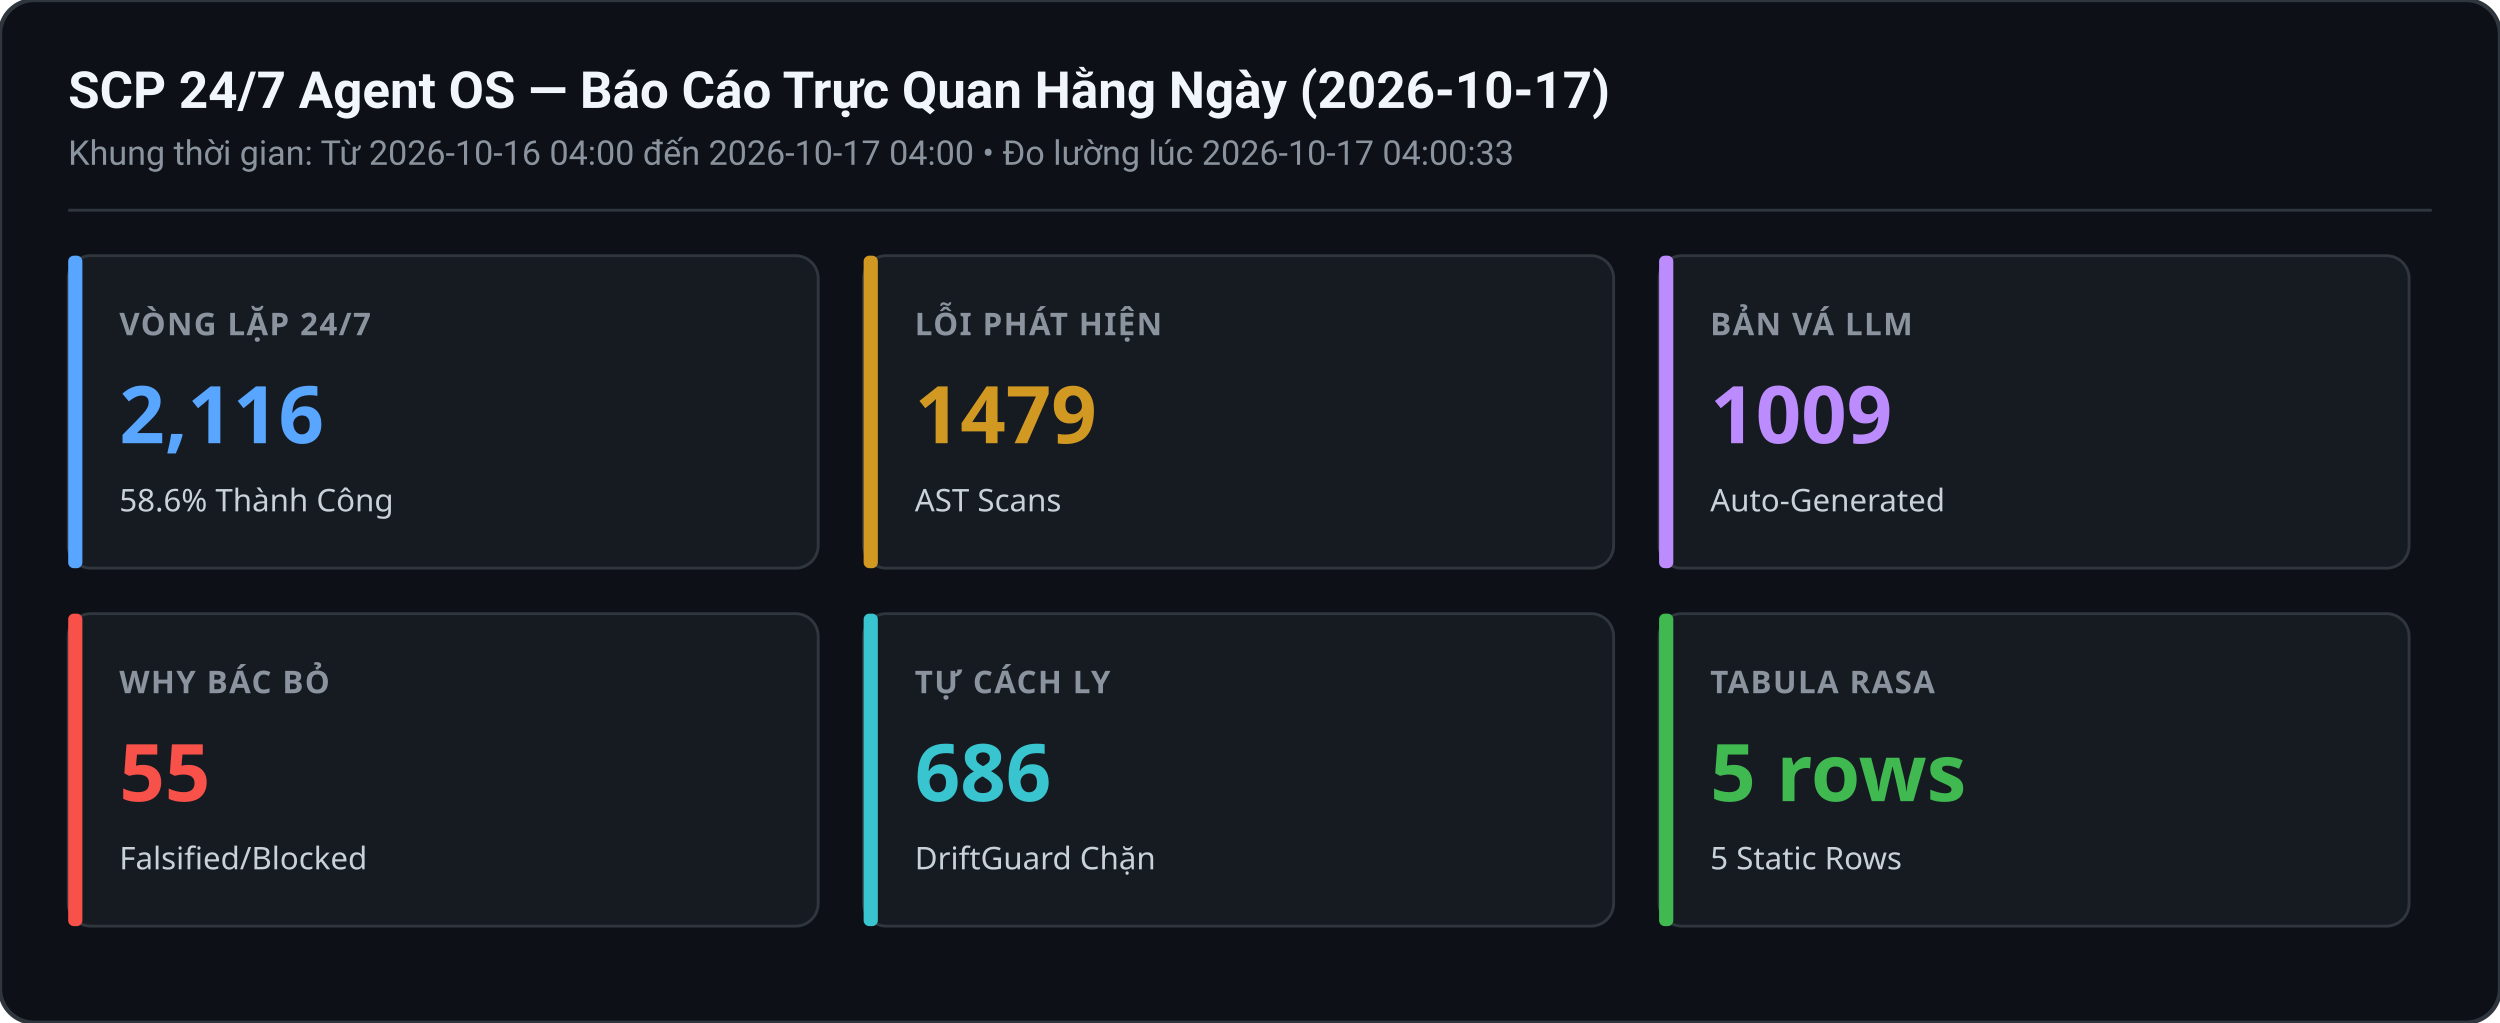
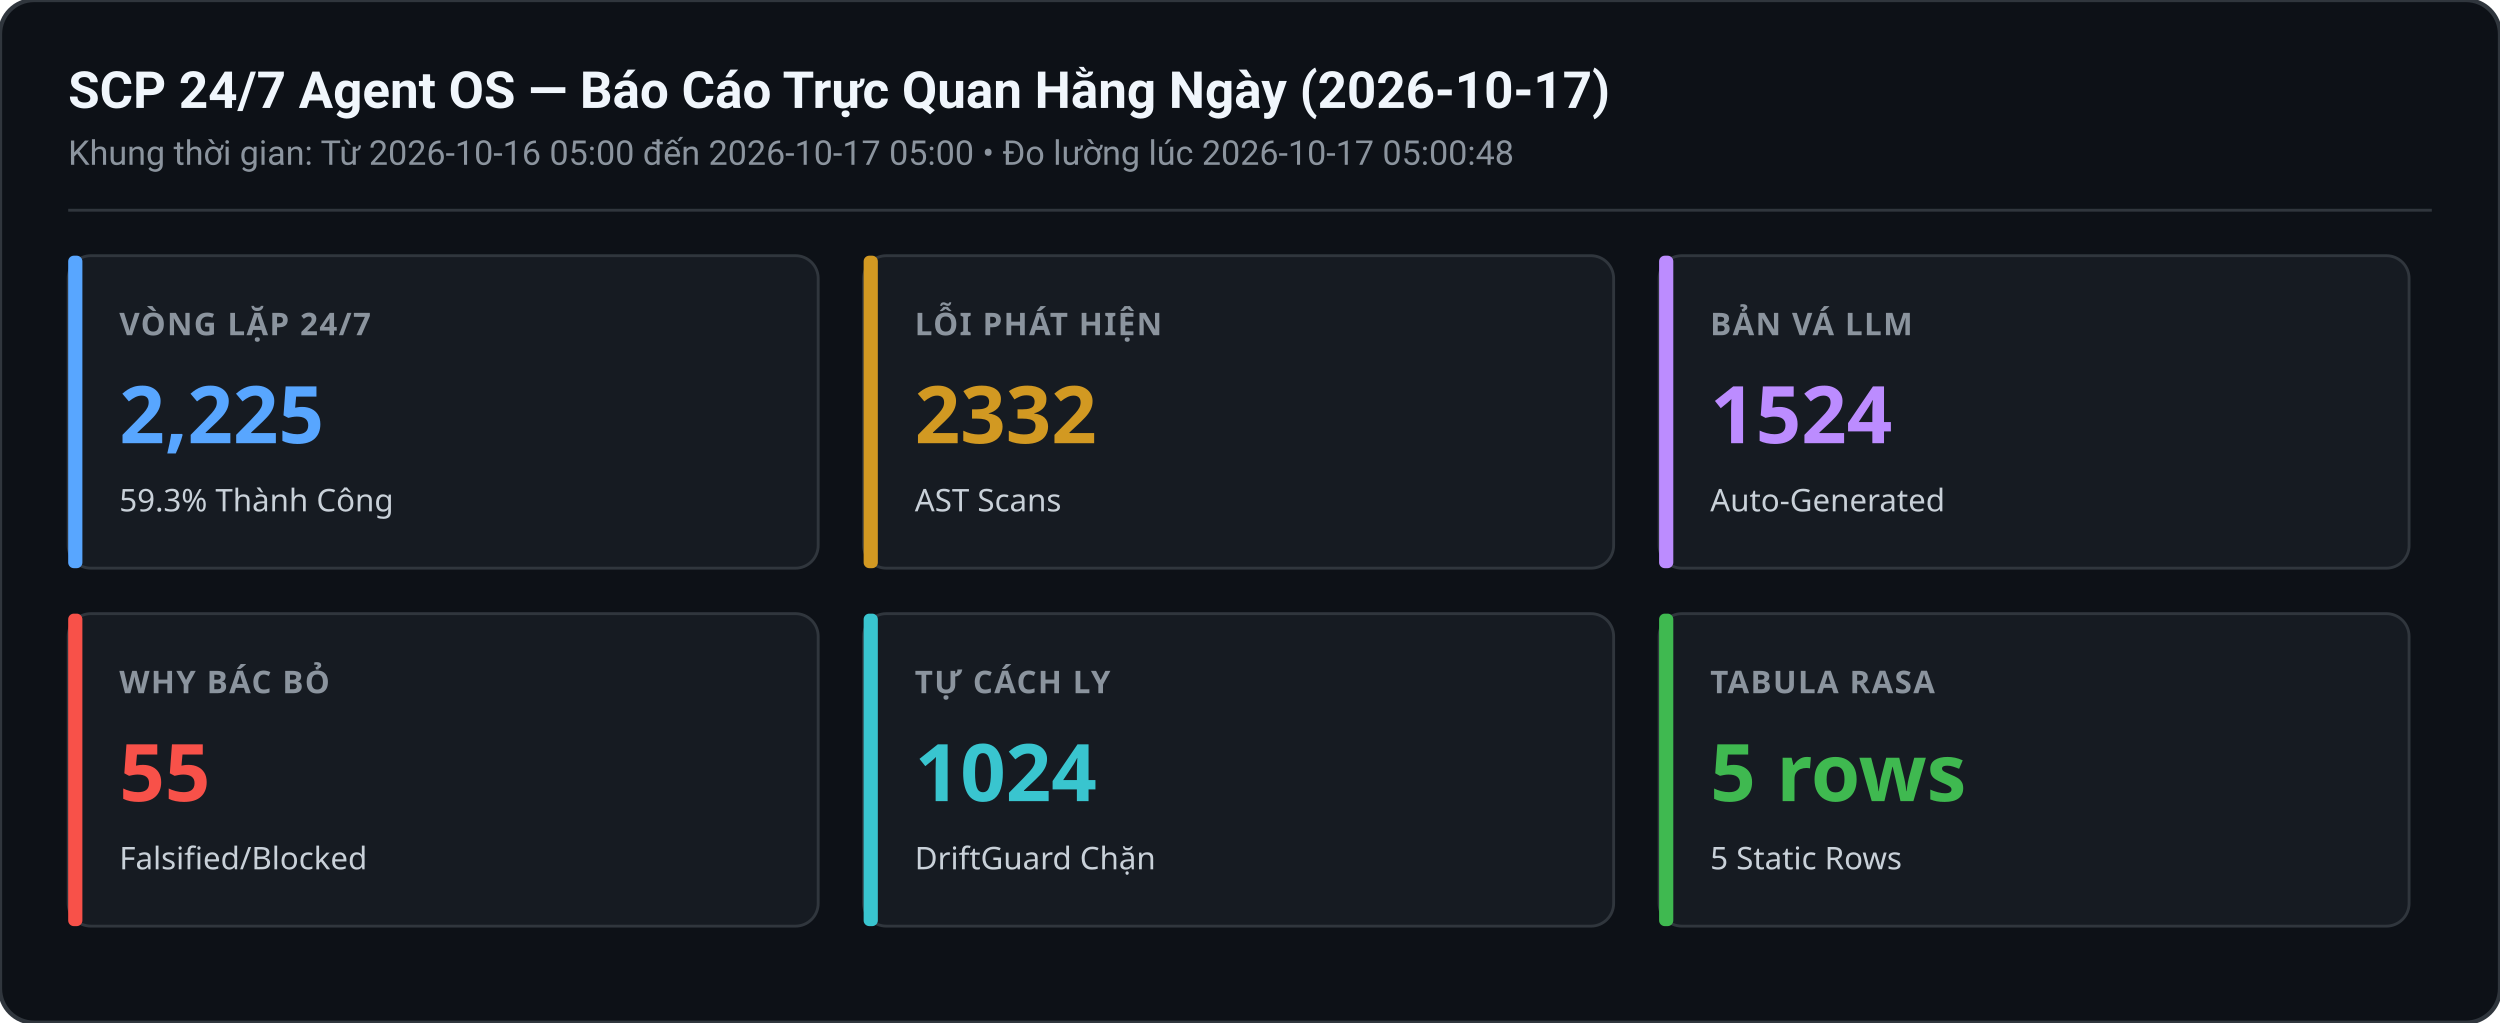
<svg xmlns="http://www.w3.org/2000/svg" width="880" height="360" viewBox="0 0 880 360">
  <rect width="880" height="360" rx="12" fill="#0d1117" stroke="#30363d" stroke-width="1.5" />
  <text x="24" y="38" font-family="-apple-system,BlinkMacSystemFont,Segoe UI,Roboto,sans-serif" font-size="18" font-weight="600" fill="#f0f6fc">SCP 24/7 Agent OS — Báo Cáo Trực Quan Hằng Ngày (2026-10-17)</text>
-   <text x="24" y="58" font-family="-apple-system,BlinkMacSystemFont,Segoe UI,Roboto,sans-serif" font-size="12" fill="#8b949e">Khung thời gian: Từ 2026-10-16 04:00 đến 2026-10-17 04:00 • Đo lường lúc 2026-10-17 04:00:33</text>
+   <text x="24" y="58" font-family="-apple-system,BlinkMacSystemFont,Segoe UI,Roboto,sans-serif" font-size="12" fill="#8b949e">Khung thời gian: Từ 2026-10-16 05:00 đến 2026-10-17 05:00 • Đo lường lúc 2026-10-17 05:00:48</text>
  <line x1="24" y1="74" x2="856" y2="74" stroke="#30363d" stroke-width="1" />
  <g transform="translate(24,90)">
    <rect width="264" height="110" rx="8" fill="#161b22" stroke="#30363d" stroke-width="1" />
    <rect x="0" y="0" width="5" height="110" rx="2" fill="#58a6ff" />
    <text x="18" y="28" font-family="sans-serif" font-size="11" font-weight="600" fill="#8b949e" letter-spacing="0.5">VÒNG LẶP 24/7</text>
-     <text x="18" y="66" font-family="sans-serif" font-size="28" font-weight="700" fill="#58a6ff">2,116</text>
-     <text x="18" y="90" font-family="sans-serif" font-size="11" fill="#c9d1d9">58.6% Thành Công</text>
+     <text x="18" y="66" font-family="sans-serif" font-size="28" font-weight="700" fill="#58a6ff">2,225</text>
+     <text x="18" y="90" font-family="sans-serif" font-size="11" fill="#c9d1d9">59.3% Thành Công</text>
  </g>
  <g transform="translate(304,90)">
    <rect width="264" height="110" rx="8" fill="#161b22" stroke="#30363d" stroke-width="1" />
    <rect x="0" y="0" width="5" height="110" rx="2" fill="#d29922" />
    <text x="18" y="28" font-family="sans-serif" font-size="11" font-weight="600" fill="#8b949e" letter-spacing="0.5">LỖI PHÁT HIỆN</text>
-     <text x="18" y="66" font-family="sans-serif" font-size="28" font-weight="700" fill="#d29922">1479</text>
+     <text x="18" y="66" font-family="sans-serif" font-size="28" font-weight="700" fill="#d29922">2332</text>
    <text x="18" y="90" font-family="sans-serif" font-size="11" fill="#c9d1d9">AST Scans</text>
  </g>
  <g transform="translate(584,90)">
    <rect width="264" height="110" rx="8" fill="#161b22" stroke="#30363d" stroke-width="1" />
    <rect x="0" y="0" width="5" height="110" rx="2" fill="#bc8cff" />
    <text x="18" y="28" font-family="sans-serif" font-size="11" font-weight="600" fill="#8b949e" letter-spacing="0.5">BẢN VÁ LLM</text>
-     <text x="18" y="66" font-family="sans-serif" font-size="28" font-weight="700" fill="#bc8cff">1009</text>
+     <text x="18" y="66" font-family="sans-serif" font-size="28" font-weight="700" fill="#bc8cff">1524</text>
    <text x="18" y="90" font-family="sans-serif" font-size="11" fill="#c9d1d9">Auto-Generated</text>
  </g>
  <g transform="translate(24,216)">
    <rect width="264" height="110" rx="8" fill="#161b22" stroke="#30363d" stroke-width="1" />
    <rect x="0" y="0" width="5" height="110" rx="2" fill="#f85149" />
    <text x="18" y="28" font-family="sans-serif" font-size="11" font-weight="600" fill="#8b949e" letter-spacing="0.5">WHY BÁC BỎ</text>
    <text x="18" y="66" font-family="sans-serif" font-size="28" font-weight="700" fill="#f85149">55</text>
    <text x="18" y="90" font-family="sans-serif" font-size="11" fill="#c9d1d9">Falsified/Blocked</text>
  </g>
  <g transform="translate(304,216)">
    <rect width="264" height="110" rx="8" fill="#161b22" stroke="#30363d" stroke-width="1" />
    <rect x="0" y="0" width="5" height="110" rx="2" fill="#39c5cf" />
    <text x="18" y="28" font-family="sans-serif" font-size="11" font-weight="600" fill="#8b949e" letter-spacing="0.5">TỰ CÁCH LY</text>
-     <text x="18" y="66" font-family="sans-serif" font-size="28" font-weight="700" fill="#39c5cf">686</text>
+     <text x="18" y="66" font-family="sans-serif" font-size="28" font-weight="700" fill="#39c5cf">1024</text>
    <text x="18" y="90" font-family="sans-serif" font-size="11" fill="#c9d1d9">DriftGuard Chặn</text>
  </g>
  <g transform="translate(584,216)">
    <rect width="264" height="110" rx="8" fill="#161b22" stroke="#30363d" stroke-width="1" />
    <rect x="0" y="0" width="5" height="110" rx="2" fill="#3fb950" />
    <text x="18" y="28" font-family="sans-serif" font-size="11" font-weight="600" fill="#8b949e" letter-spacing="0.5">TABULA RASA</text>
    <text x="18" y="66" font-family="sans-serif" font-size="28" font-weight="700" fill="#3fb950">5 rows</text>
    <text x="18" y="90" font-family="sans-serif" font-size="11" fill="#c9d1d9">5 Static Rows</text>
  </g>
</svg>
